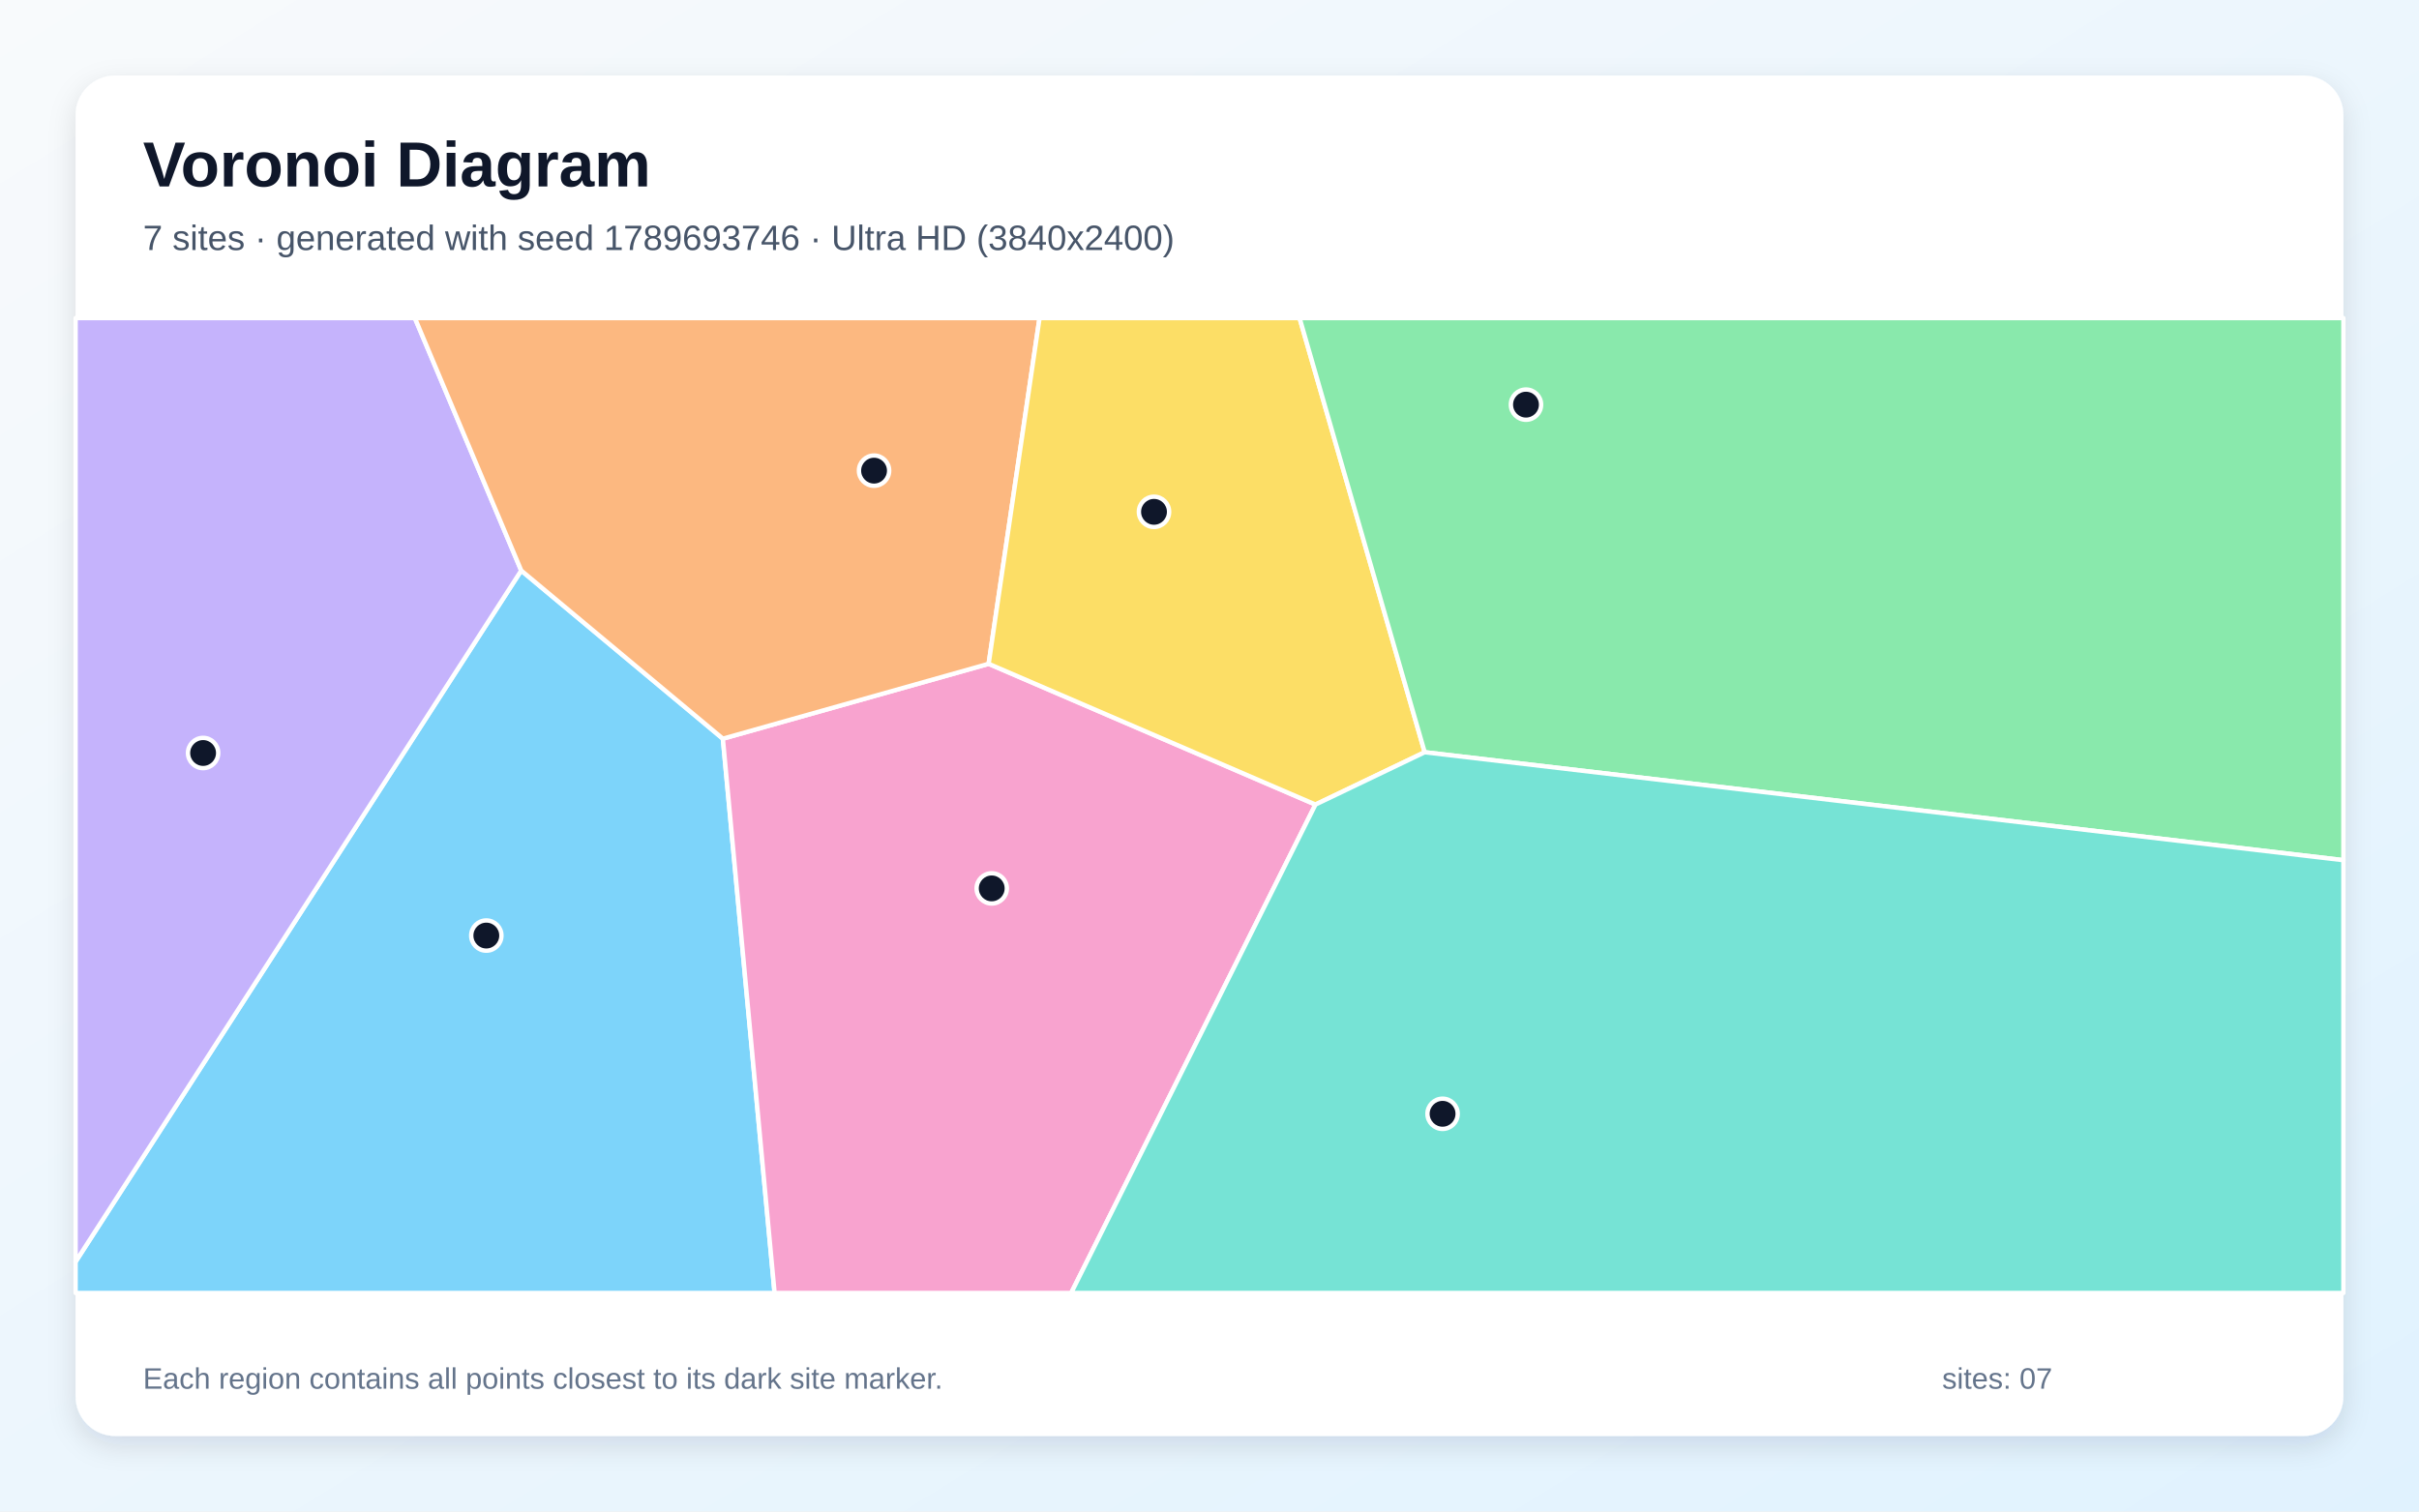
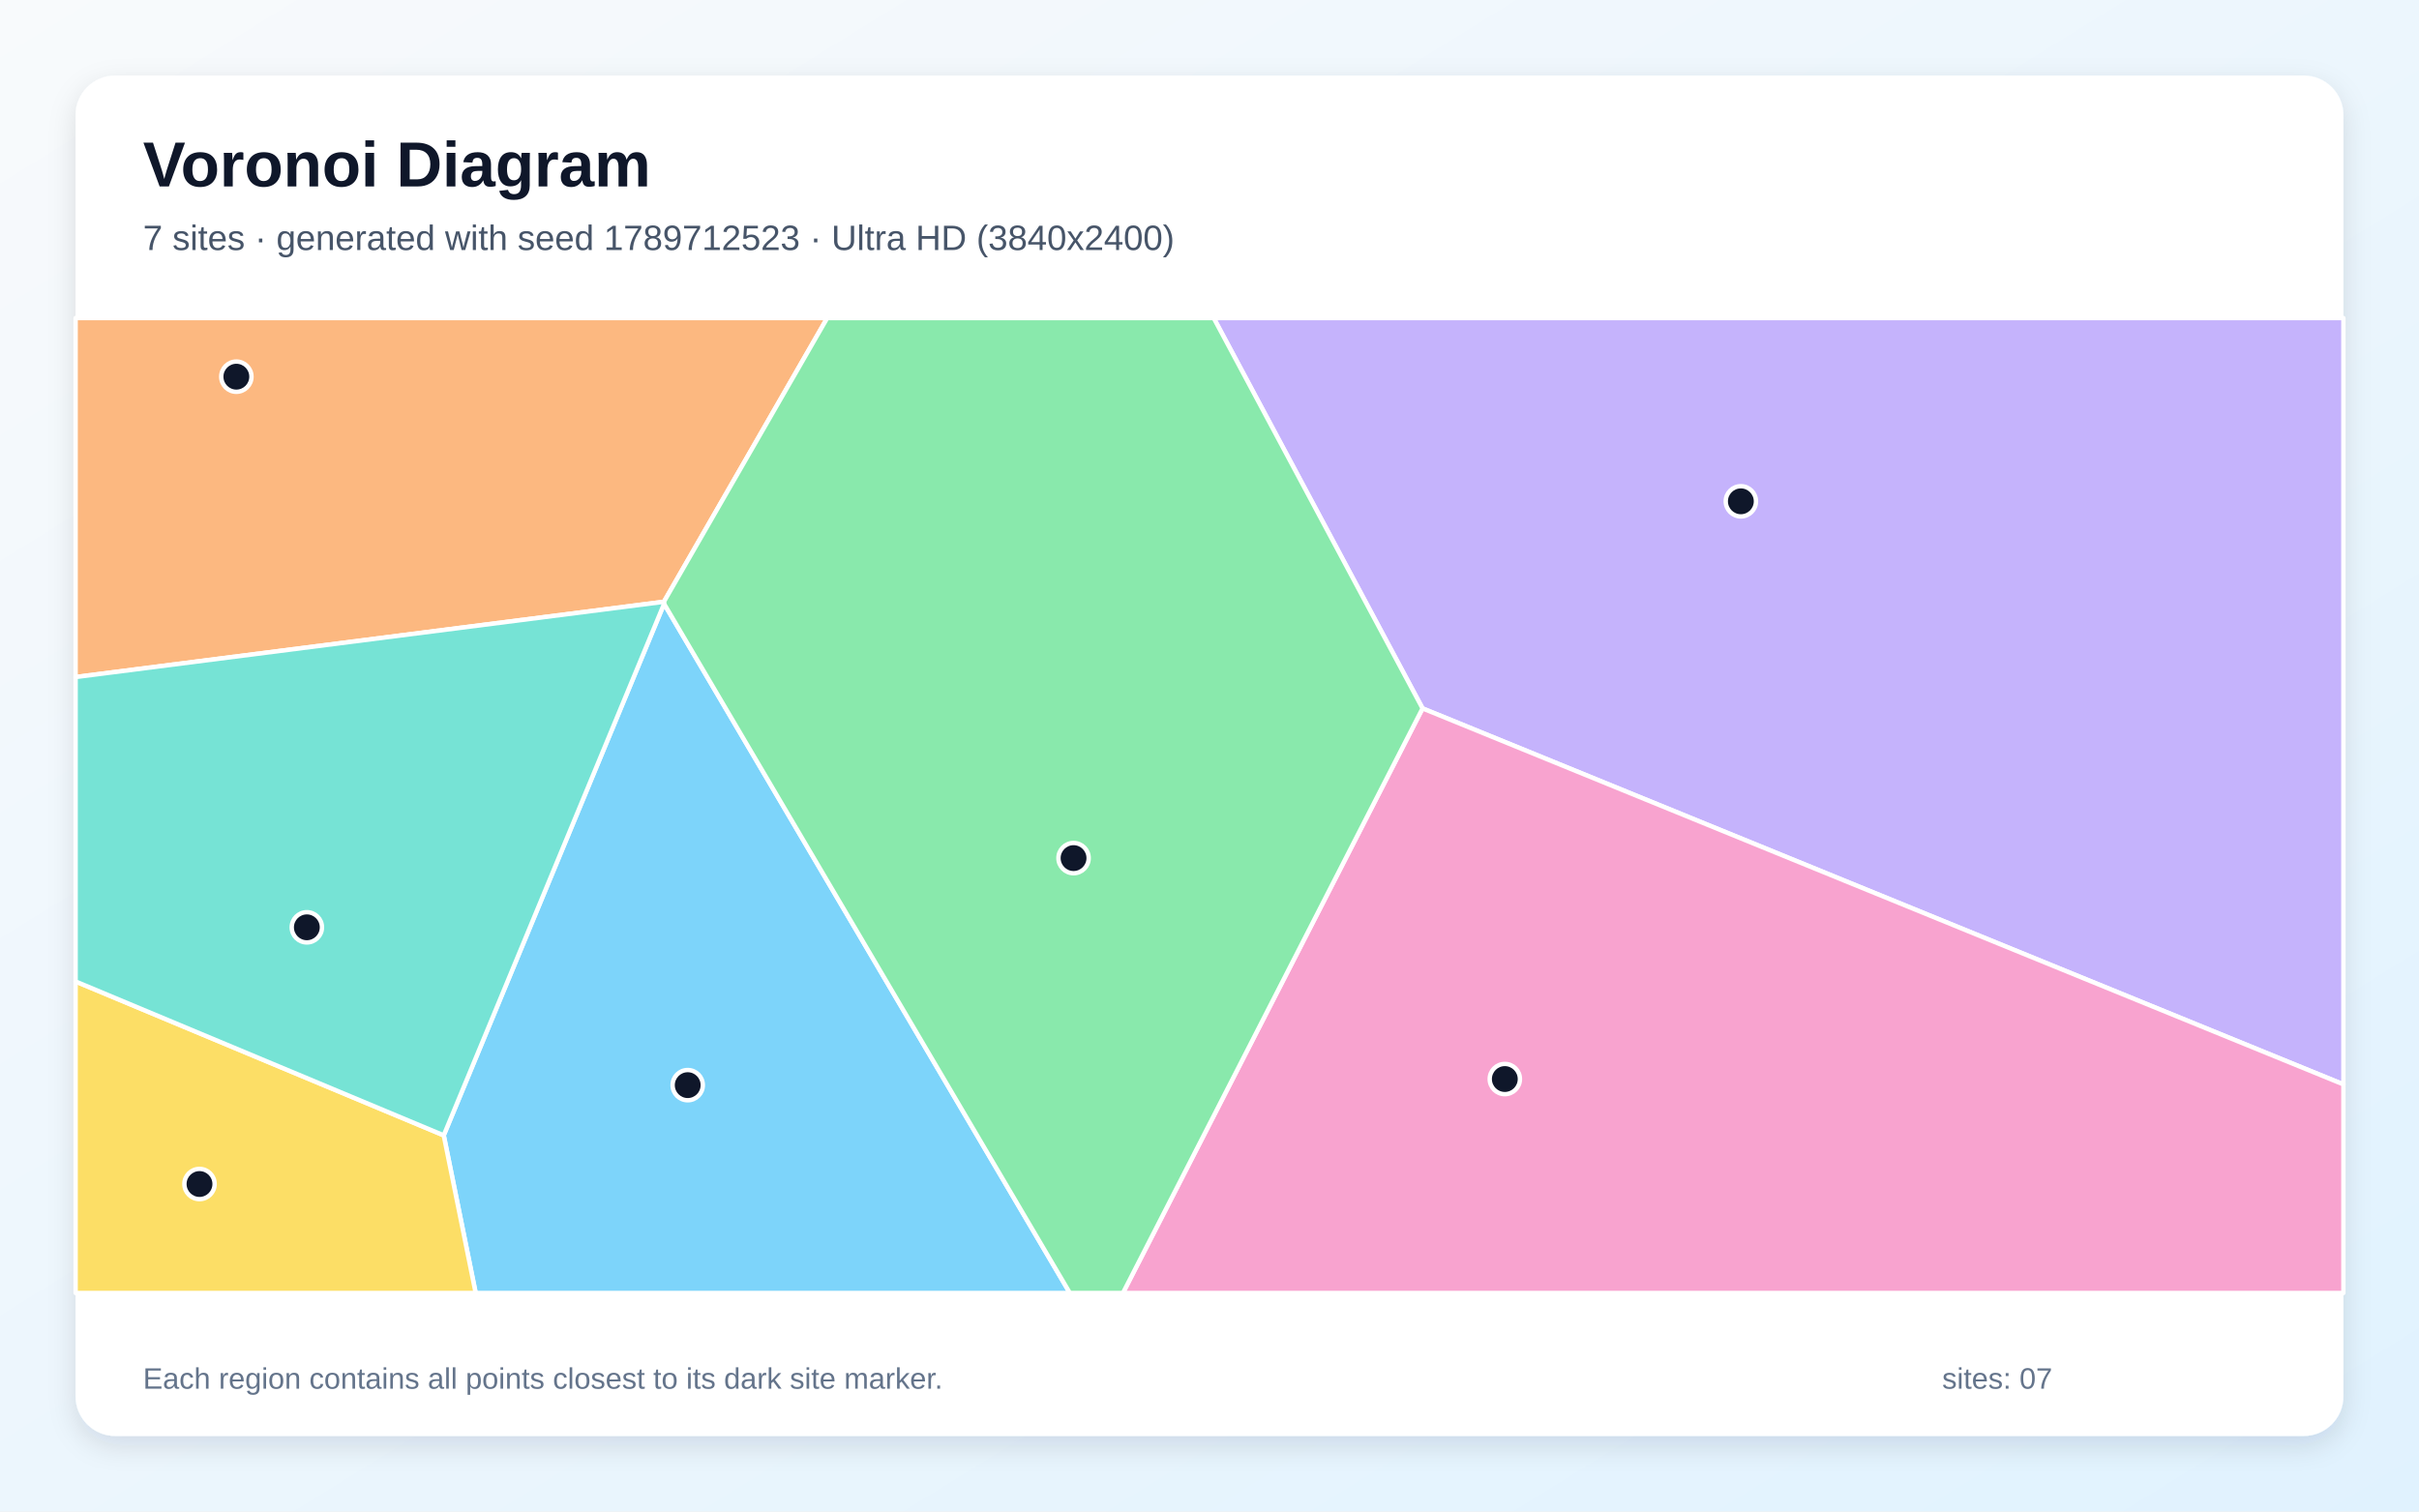
<svg xmlns="http://www.w3.org/2000/svg" width="3840" height="2400" viewBox="0 0 3840 2400" role="img" aria-labelledby="title description">
  <defs>
    <linearGradient id="background" x1="0" y1="0" x2="1" y2="1">
      <stop stop-color="#F8FAFC" />
      <stop offset="1" stop-color="#E0F2FE" />
    </linearGradient>
    <filter id="shadow" x="-5%" y="-5%" width="110%" height="110%">
      <feDropShadow dx="0" dy="15" stdDeviation="22" flood-color="#0F172A" flood-opacity=".12" />
    </filter>
  </defs>
  <rect width="3840" height="2400" fill="url(#background)" />
  <rect x="120" y="120" width="3600" height="2160" rx="63" fill="#FFFFFF" filter="url(#shadow)" />
  <g font-family="Arial, sans-serif">
    <text x="227" y="296" font-size="101" font-weight="700" fill="#0F172A">Voronoi Diagram</text>
-     <text x="227" y="397" font-size="56" fill="#475569">7 sites · generated with seed 1789693746 · Ultra HD (3840x2400)</text>
+     <text x="227" y="397" font-size="56" fill="#475569">7 sites · generated with seed 1789712523 · Ultra HD (3840x2400)</text>
  </g>
  <g stroke="#FFFFFF" stroke-width="7" stroke-linejoin="round">
-     <polygon points="120.0,2003.4 827.4,905.9 1147.5,1172.9 1229.6,2053.0 120.0,2053.0" fill="#38BDF8" fill-opacity="0.65" />
-     <polygon points="827.4,905.9 120.0,2003.4 120.0,505.0 658.6,505.0" fill="#A78BFA" fill-opacity="0.65" />
-     <polygon points="1147.5,1172.9 1569.4,1054.0 2088.2,1277.5 1700.4,2053.0 1229.6,2053.0" fill="#F472B6" fill-opacity="0.65" />
-     <polygon points="1569.4,1054.0 1147.5,1172.9 827.4,905.9 658.6,505.0 1650.2,505.0" fill="#FB923C" fill-opacity="0.65" />
-     <polygon points="2261.6,1194.4 2088.2,1277.5 1569.4,1054.0 1650.2,505.0 2063.0,505.0" fill="#FACC15" fill-opacity="0.65" />
-     <polygon points="2261.6,1194.4 2063.0,505.0 3720.0,505.0 3720.0,1365.8" fill="#4ADE80" fill-opacity="0.65" />
-     <polygon points="2088.2,1277.5 2261.6,1194.4 3720.0,1365.8 3720.0,2053.0 1700.4,2053.0" fill="#2DD4BF" fill-opacity="0.65" />
+     <polygon points="704.4,1802.7 1054.2,958.7 1698.3,2053.0 755.1,2053.0" fill="#38BDF8" fill-opacity="0.65" />
+     <polygon points="2258.2,1124.8 1926.7,505.0 3720.0,505.0 3720.0,1721.8" fill="#A78BFA" fill-opacity="0.65" />
+     <polygon points="2258.2,1124.8 3720.0,1721.8 3720.0,2053.0 1782.6,2053.0" fill="#F472B6" fill-opacity="0.65" />
+     <polygon points="1053.9,955.5 120.0,1075.0 120.0,505.0 1313.1,505.0" fill="#FB923C" fill-opacity="0.65" />
+     <polygon points="120.0,1558.4 704.4,1802.7 755.1,2053.0 120.0,2053.0" fill="#FACC15" fill-opacity="0.65" />
+     <polygon points="1054.2,958.7 1053.9,955.5 1313.1,505.0 1926.7,505.0 2258.2,1124.8 1782.6,2053.0 1698.3,2053.0" fill="#4ADE80" fill-opacity="0.65" />
+     <polygon points="120.0,1558.4 120.0,1075.0 1053.9,955.5 1054.2,958.7 704.4,1802.7" fill="#2DD4BF" fill-opacity="0.65" />
  </g>
  <g>
-     <circle cx="772.0" cy="1485.5" r="24" fill="#0F172A" stroke="#FFFFFF" stroke-width="7" />
-     <circle cx="322.4" cy="1195.6" r="24" fill="#0F172A" stroke="#FFFFFF" stroke-width="7" />
-     <circle cx="1574.3" cy="1410.6" r="24" fill="#0F172A" stroke="#FFFFFF" stroke-width="7" />
-     <circle cx="1387.5" cy="747.3" r="24" fill="#0F172A" stroke="#FFFFFF" stroke-width="7" />
-     <circle cx="1831.9" cy="812.7" r="24" fill="#0F172A" stroke="#FFFFFF" stroke-width="7" />
-     <circle cx="2422.4" cy="642.5" r="24" fill="#0F172A" stroke="#FFFFFF" stroke-width="7" />
-     <circle cx="2290.0" cy="1768.5" r="24" fill="#0F172A" stroke="#FFFFFF" stroke-width="7" />
+     <circle cx="1091.7" cy="1723.0" r="24" fill="#0F172A" stroke="#FFFFFF" stroke-width="7" />
+     <circle cx="2763.5" cy="796.0" r="24" fill="#0F172A" stroke="#FFFFFF" stroke-width="7" />
+     <circle cx="2388.8" cy="1713.3" r="24" fill="#0F172A" stroke="#FFFFFF" stroke-width="7" />
+     <circle cx="375.2" cy="598.1" r="24" fill="#0F172A" stroke="#FFFFFF" stroke-width="7" />
+     <circle cx="316.7" cy="1880.0" r="24" fill="#0F172A" stroke="#FFFFFF" stroke-width="7" />
+     <circle cx="1704.2" cy="1362.5" r="24" fill="#0F172A" stroke="#FFFFFF" stroke-width="7" />
+     <circle cx="487.1" cy="1472.4" r="24" fill="#0F172A" stroke="#FFFFFF" stroke-width="7" />
  </g>
  <g font-family="Arial, sans-serif" font-size="47" fill="#64748B">
    <text x="227" y="2205">Each region contains all points closest to its dark site marker.</text>
    <text x="3083" y="2205">sites: 07</text>
  </g>
</svg>
